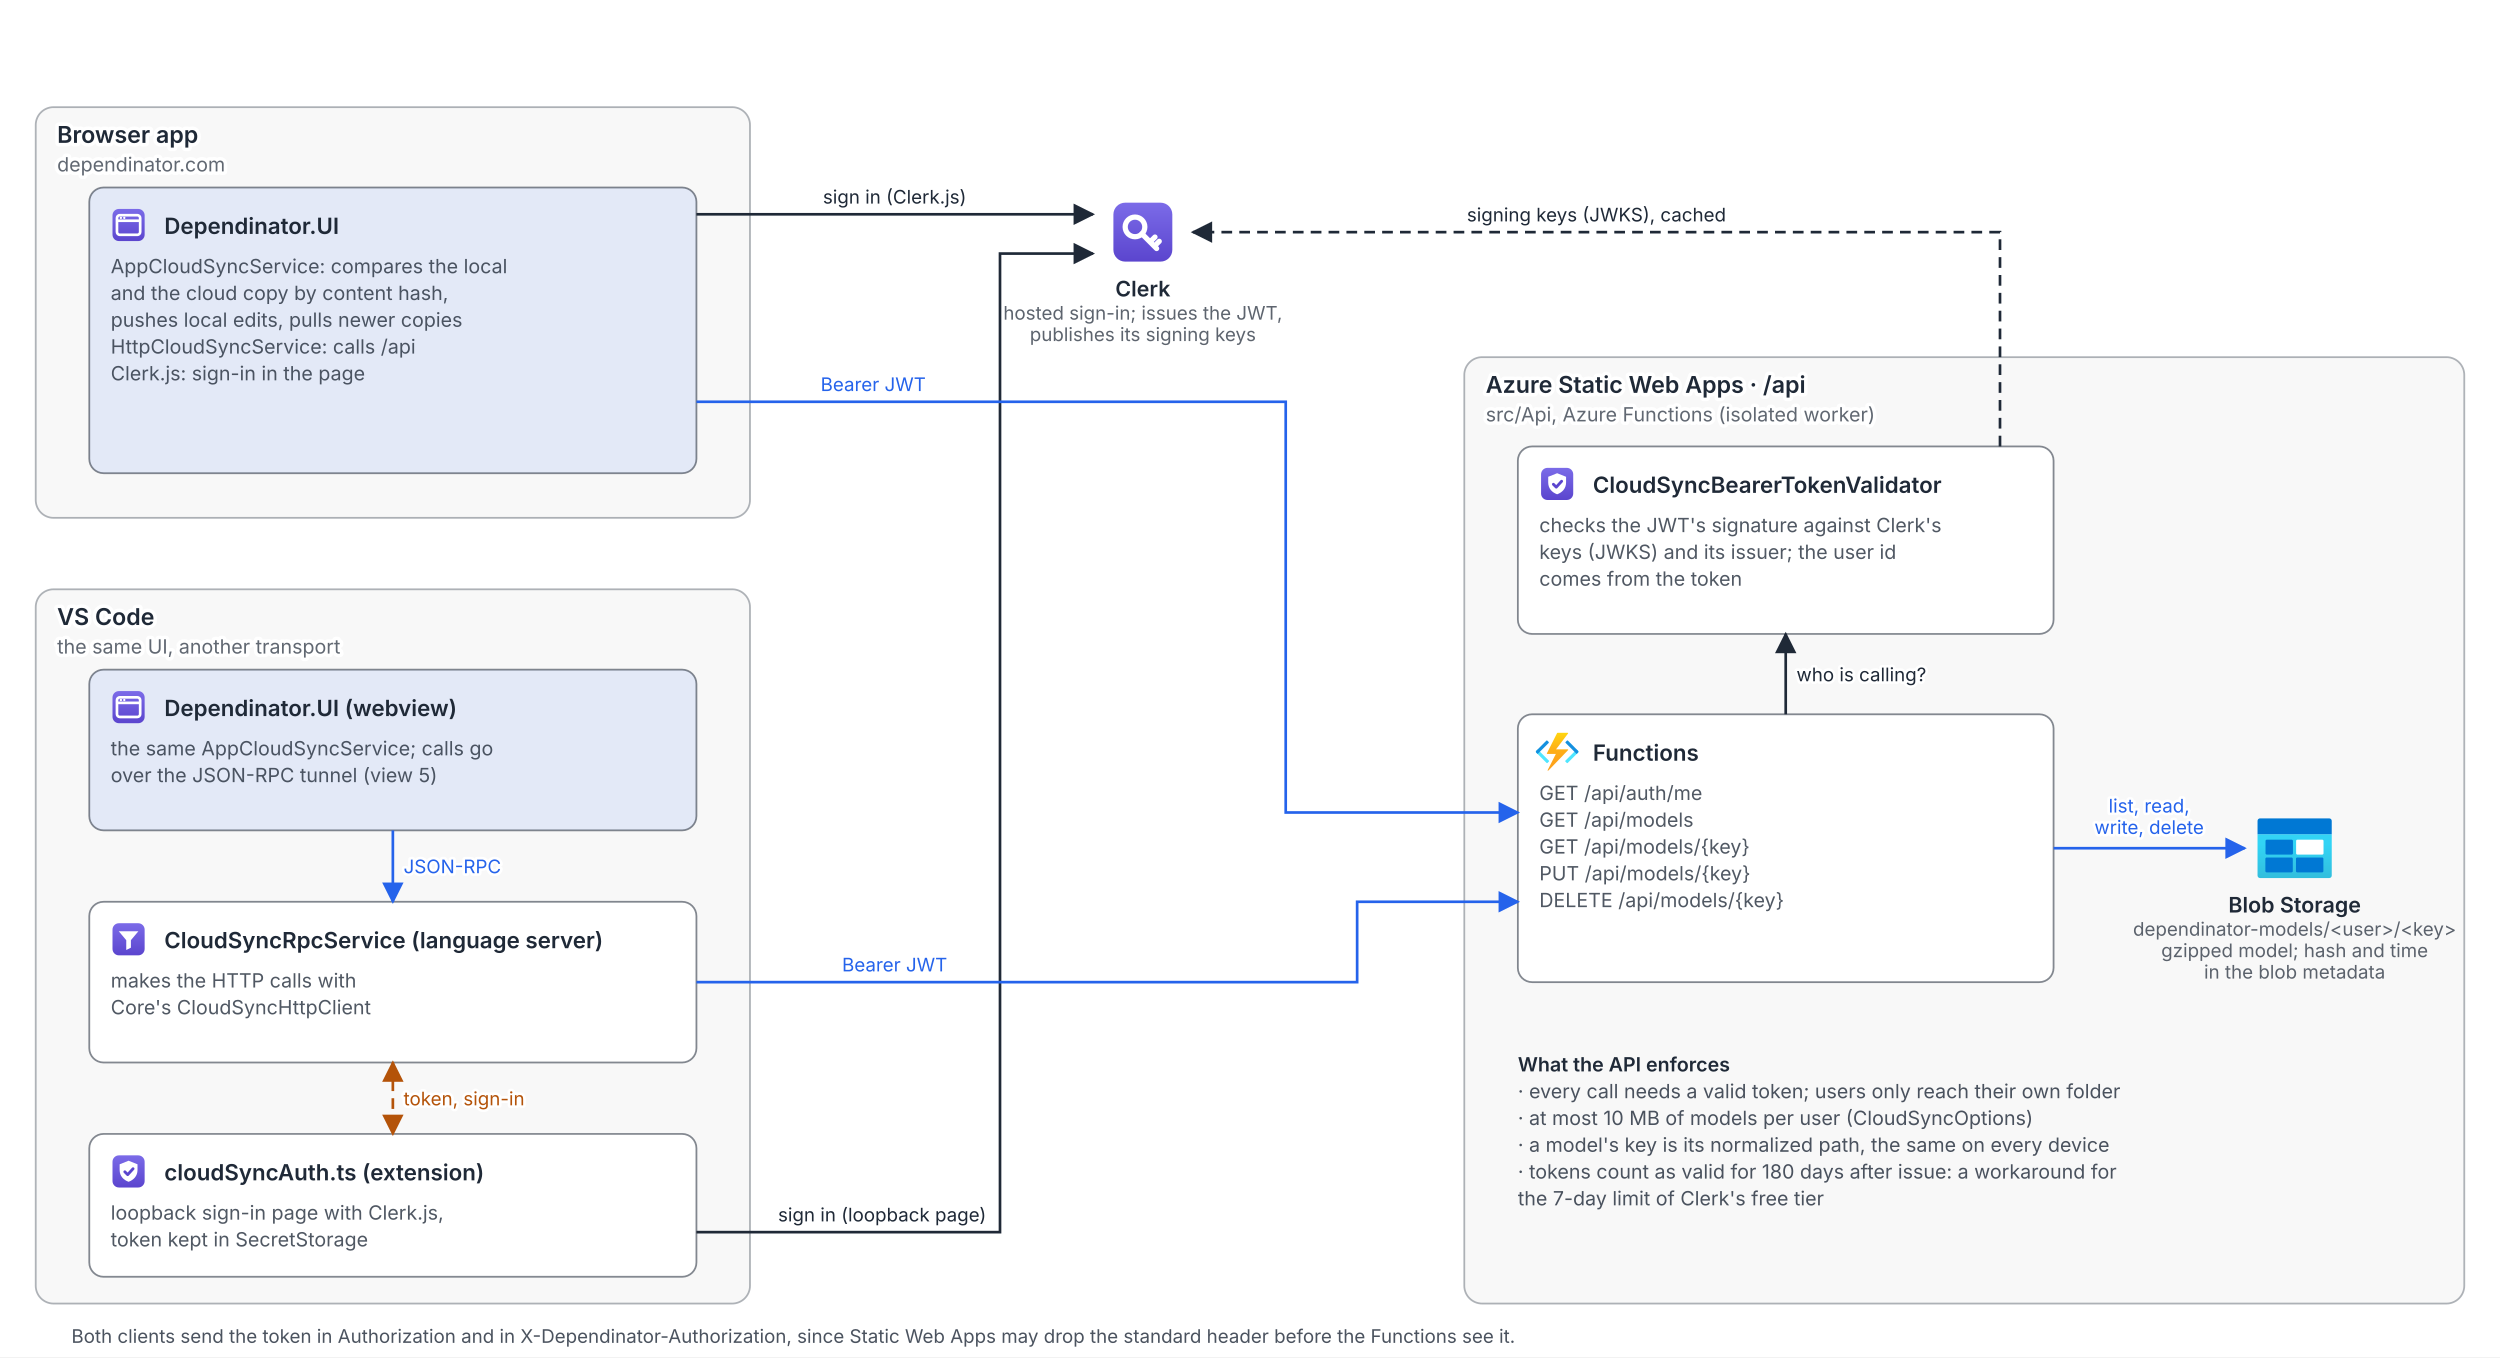
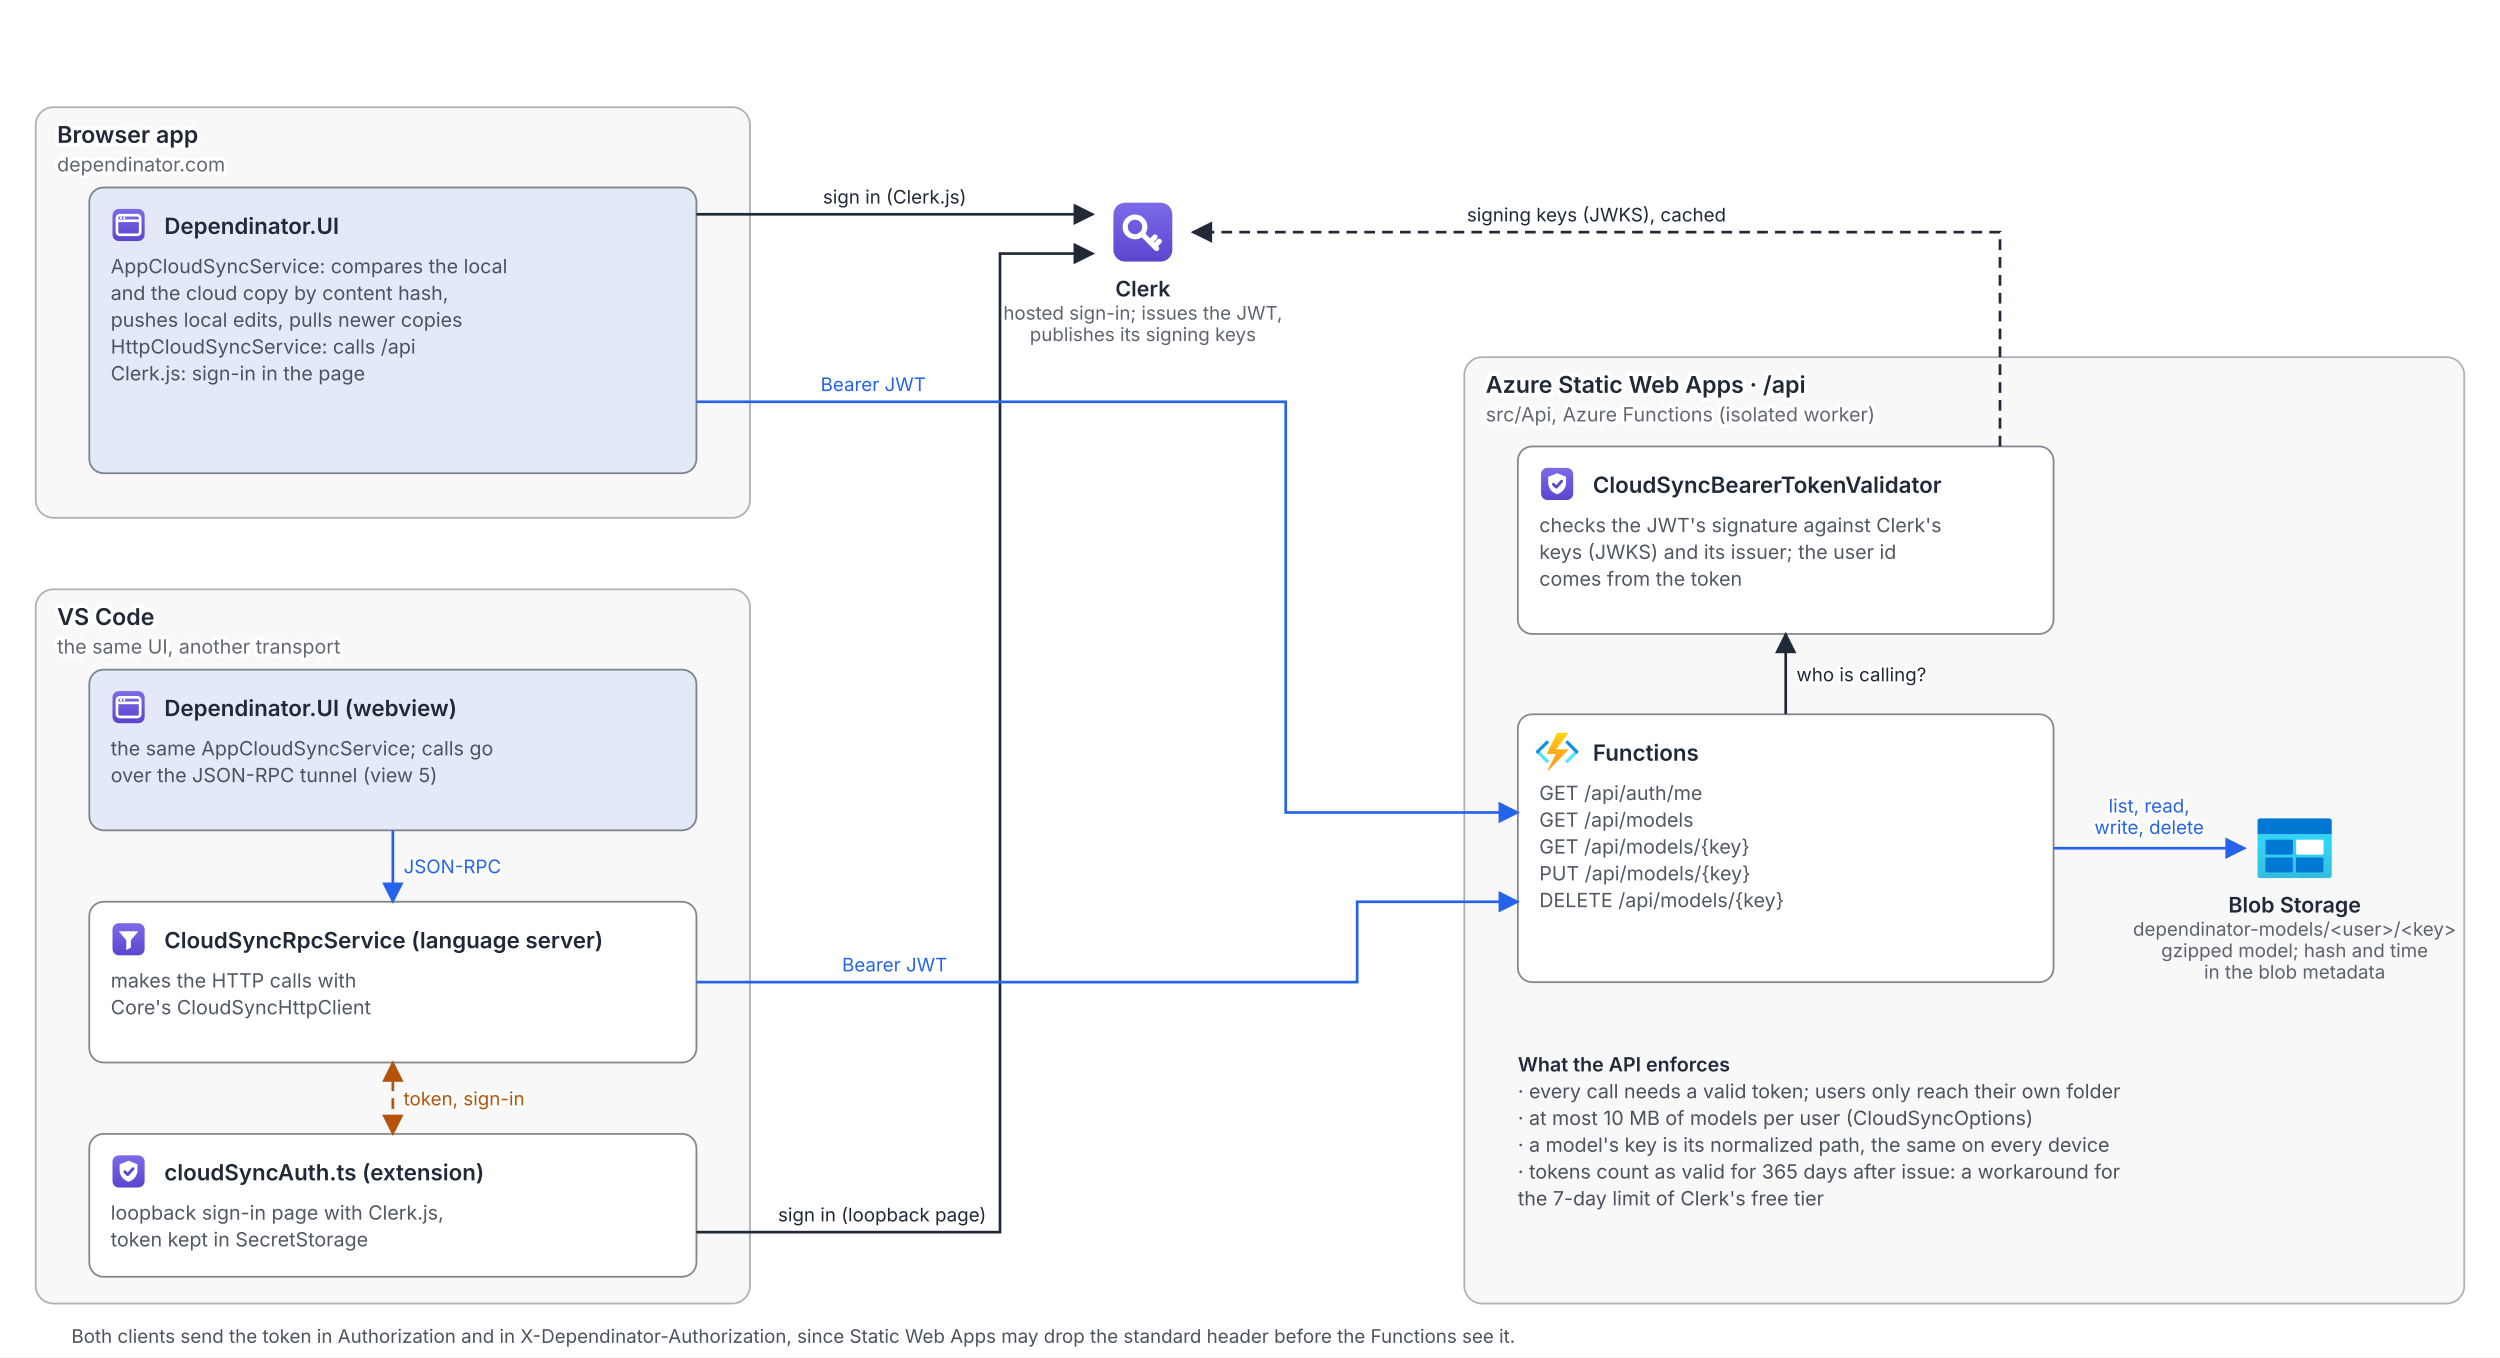
<svg xmlns="http://www.w3.org/2000/svg" viewBox="0 0 1400 760" role="img" aria-label="Cloud sync and identity view: users sign in with Clerk (Clerk.js in the browser app, a loopback sign-in page from the VS Code extension); the browser UI calls the Functions API with a Bearer token, while in VS Code the language server calls it with the token the extension keeps in secret storage. The API validates the token against Clerk's signing keys and reads and writes the user's gzipped models in Blob Storage, at most 10 MB per user." font-family="Segoe UI, Inter, system-ui, sans-serif" style="max-width:100%;height:auto;color:var(--fg,#1f2937)">
  <defs>
    <marker id="arrow" viewBox="0 0 10 10" refX="9" refY="5" markerWidth="8" markerHeight="8" orient="auto-start-reverse">
      <path d="M 0 0 L 10 5 L 0 10 z" fill="currentColor" />
    </marker>
    <marker id="arrow-accent" viewBox="0 0 10 10" refX="9" refY="5" markerWidth="8" markerHeight="8" orient="auto-start-reverse">
      <path d="M 0 0 L 10 5 L 0 10 z" fill="var(--accent, #2563eb)" />
    </marker>
    <marker id="arrow-async" viewBox="0 0 10 10" refX="9" refY="5" markerWidth="8" markerHeight="8" orient="auto-start-reverse">
      <path d="M 0 0 L 10 5 L 0 10 z" fill="var(--accent2, #b45309)" />
    </marker>
    <symbol id="ic-Authentication" viewBox="0 0 24 24">
      <defs>
        <linearGradient id="gradAuthentication" x1="0" y1="0" x2="0" y2="1">
          <stop offset="0" stop-color="#7B6BE8" />
          <stop offset="1" stop-color="#5B45CE" />
        </linearGradient>
      </defs>
      <rect x="3" y="3" width="18" height="18" rx="3.6" fill="url(#gradAuthentication)" />
      <g fill="none" stroke="#fff" stroke-width="1.6" stroke-linecap="round" stroke-linejoin="round">
        <circle cx="9.6" cy="10.4" r="3" />
        <path d="M11.7,12.5 l4.5,4.5" />
        <path d="M14.4,14.8 l1.3,-1.3" />
        <path d="M15.7,16.1 l1.3,-1.3" />
      </g>
    </symbol>
    <symbol id="ic-Azure-Functions" viewBox="0 0 18 18">
      <defs>
        <linearGradient id="Azure-Functions-i1" x1="-175.993" y1="-343.723" x2="-175.993" y2="-359.232" gradientTransform="translate(212.573 370.548) scale(1.156 1.029)" gradientUnits="userSpaceOnUse">
          <stop offset="0" stop-color="#fea11b" />
          <stop offset="0.284" stop-color="#fea51a" />
          <stop offset="0.547" stop-color="#feb018" />
          <stop offset="0.8" stop-color="#ffc314" />
          <stop offset="1" stop-color="#ffd70f" />
        </linearGradient>
      </defs>
      <g>
        <path d="M2.37,7.475H3.2a.267.267,0,0,1,.267.267v6.148a.533.533,0,0,1-.533.533H2.1a0,0,0,0,1,0,0V7.741a.267.267,0,0,1,.267-.267Z" transform="translate(12.507 16.705) rotate(134.919)" fill="#50e6ff" />
        <path d="M2.325,3.6h.833a.267.267,0,0,1,.267.267v6.583a0,0,0,0,1,0,0H2.591a.533.533,0,0,1-.533-.533V3.865A.267.267,0,0,1,2.325,3.6Z" transform="translate(5.759 0.114) rotate(44.919)" fill="#1490df" />
      </g>
      <g>
        <path d="M14.53,7.475h.833a.533.533,0,0,1,.533.533v6.148a.267.267,0,0,1-.267.267H14.8a.267.267,0,0,1-.267-.267V7.475a0,0,0,0,1,0,0Z" transform="translate(12.223 -7.555) rotate(45.081)" fill="#50e6ff" />
        <path d="M15.108,3.6h.833a0,0,0,0,1,0,0v6.583a.267.267,0,0,1-.267.267h-.833a.267.267,0,0,1-.267-.267V4.131a.533.533,0,0,1,.533-.533Z" transform="translate(31.022 1.222) rotate(135.081)" fill="#1490df" />
      </g>
      <path d="M8.459,9.9H4.87a.193.193,0,0,1-.2-.181.166.166,0,0,1,.018-.075L8.991,1.13a.206.206,0,0,1,.186-.106h4.245a.193.193,0,0,1,.2.181.165.165,0,0,1-.035.1L8.534,7.966h4.928a.193.193,0,0,1,.2.181.176.176,0,0,1-.052.122L5.421,16.788c-.077.046-.624.5-.356-.189h0Z" fill="url(#Azure-Functions-i1)" />
    </symbol>
    <symbol id="ic-Blob-Storage" viewBox="0 0 18 18">
      <defs>
        <linearGradient id="Blob-Storage-i1" x1="9" y1="15.834" x2="9" y2="5.788" gradientUnits="userSpaceOnUse">
          <stop offset="0" stop-color="#32bedd" />
          <stop offset="0.775" stop-color="#32d4f5" />
        </linearGradient>
      </defs>
      <g>
        <g>
          <path d="M.5,5.788h17a0,0,0,0,1,0,0v9.478a.568.568,0,0,1-.568.568H1.068A.568.568,0,0,1,.5,15.266V5.788A0,0,0,0,1,.5,5.788Z" fill="url(#Blob-Storage-i1)" />
          <path d="M1.071,2.166H16.929a.568.568,0,0,1,.568.568V5.788a0,0,0,0,1,0,0H.5a0,0,0,0,1,0,0V2.734A.568.568,0,0,1,1.071,2.166Z" fill="#0078d4" />
          <rect x="2.328" y="7.049" width="6.281" height="3.408" rx="0.283" fill="#0078d4" />
          <rect x="9.336" y="7.049" width="6.281" height="3.408" rx="0.283" fill="#fff" />
          <rect x="2.296" y="11.128" width="6.281" height="3.408" rx="0.283" fill="#0078d4" />
          <rect x="9.304" y="11.128" width="6.281" height="3.408" rx="0.283" fill="#0078d4" />
        </g>
      </g>
    </symbol>
    <symbol id="ic-Parsing" viewBox="0 0 24 24">
      <defs>
        <linearGradient id="gradParsing" x1="0" y1="0" x2="0" y2="1">
          <stop offset="0" stop-color="#7B6BE8" />
          <stop offset="1" stop-color="#5B45CE" />
        </linearGradient>
      </defs>
      <rect x="3" y="3" width="18" height="18" rx="3.6" fill="url(#gradParsing)" />
      <path d="M6.5,7.5 h11 l-4.2,5 v4.2 l-2.6,1.3 v-5.5 z" fill="#fff" />
    </symbol>
    <symbol id="ic-Security" viewBox="0 0 24 24">
      <defs>
        <linearGradient id="gradSecurity" x1="0" y1="0" x2="0" y2="1">
          <stop offset="0" stop-color="#7B6BE8" />
          <stop offset="1" stop-color="#5B45CE" />
        </linearGradient>
      </defs>
      <rect x="3" y="3" width="18" height="18" rx="3.6" fill="url(#gradSecurity)" />
      <path d="M12,6 l5,2 v3.2 c0,3.4 -2.2,5.6 -5,6.6 c-2.8,-1 -5,-3.2 -5,-6.6 v-3.2 z" fill="#fff" />
      <path d="M9.9,12.2 l1.6,1.6 3,-3.3" fill="none" stroke="#5B45CE" stroke-width="1.6" stroke-linecap="round" stroke-linejoin="round" />
    </symbol>
    <symbol id="ic-View" viewBox="0 0 24 24">
      <defs>
        <linearGradient id="gradView" x1="0" y1="0" x2="0" y2="1">
          <stop offset="0" stop-color="#7B6BE8" />
          <stop offset="1" stop-color="#5B45CE" />
        </linearGradient>
      </defs>
      <rect x="3" y="3" width="18" height="18" rx="3.6" fill="url(#gradView)" />
      <g fill="none" stroke="#fff" stroke-width="1.5" stroke-linejoin="round">
        <rect x="5.5" y="6.5" width="13" height="11" rx="1.6" />
        <line x1="5.5" y1="9.6" x2="18.5" y2="9.6" />
      </g>
      <g fill="#fff">
        <circle cx="7.7" cy="8" r="0.65" />
        <circle cx="9.6" cy="8" r="0.65" />
      </g>
    </symbol>
  </defs>
  <rect width="1400" height="760" fill="var(--bg, #ffffff)" />
  <rect x="20" y="60" width="400" height="230" rx="10" fill="currentColor" fill-opacity="0.035" stroke="currentColor" stroke-opacity="0.35" />
  <rect x="50" y="105" width="340" height="160" rx="8" fill="var(--accent, #2563eb)" fill-opacity="0.10" stroke="currentColor" stroke-opacity="0.55" />
  <use href="#ic-View" x="60" y="114" width="24" height="24" />
  <text x="92" y="131" font-size="12.5" font-weight="600" fill="currentColor">Dependinator.UI</text>
  <text x="62" y="153" font-size="11" fill="currentColor" fill-opacity="0.78">AppCloudSyncService: compares the local</text>
  <text x="62" y="168" font-size="11" fill="currentColor" fill-opacity="0.78">and the cloud copy by content hash,</text>
  <text x="62" y="183" font-size="11" fill="currentColor" fill-opacity="0.78">pushes local edits, pulls newer copies</text>
  <text x="62" y="198" font-size="11" fill="currentColor" fill-opacity="0.78">HttpCloudSyncService: calls /api</text>
  <text x="62" y="213" font-size="11" fill="currentColor" fill-opacity="0.78">Clerk.js: sign-in in the page</text>
  <rect x="20" y="330" width="400" height="400" rx="10" fill="currentColor" fill-opacity="0.035" stroke="currentColor" stroke-opacity="0.35" />
  <rect x="50" y="375" width="340" height="90" rx="8" fill="var(--accent, #2563eb)" fill-opacity="0.10" stroke="currentColor" stroke-opacity="0.55" />
  <use href="#ic-View" x="60" y="384" width="24" height="24" />
  <text x="92" y="401" font-size="12.5" font-weight="600" fill="currentColor">Dependinator.UI (webview)</text>
  <text x="62" y="423" font-size="11" fill="currentColor" fill-opacity="0.78">the same AppCloudSyncService; calls go</text>
  <text x="62" y="438" font-size="11" fill="currentColor" fill-opacity="0.78">over the JSON-RPC tunnel (view 5)</text>
  <rect x="50" y="505" width="340" height="90" rx="8" fill="var(--bg, #ffffff)" stroke="currentColor" stroke-opacity="0.55" />
  <use href="#ic-Parsing" x="60" y="514" width="24" height="24" />
  <text x="92" y="531" font-size="12.5" font-weight="600" fill="currentColor">CloudSyncRpcService (language server)</text>
  <text x="62" y="553" font-size="11" fill="currentColor" fill-opacity="0.78">makes the HTTP calls with</text>
  <text x="62" y="568" font-size="11" fill="currentColor" fill-opacity="0.78">Core's CloudSyncHttpClient</text>
  <rect x="50" y="635" width="340" height="80" rx="8" fill="var(--bg, #ffffff)" stroke="currentColor" stroke-opacity="0.55" />
  <use href="#ic-Security" x="60" y="644" width="24" height="24" />
  <text x="92" y="661" font-size="12.5" font-weight="600" fill="currentColor">cloudSyncAuth.ts (extension)</text>
  <text x="62" y="683" font-size="11" fill="currentColor" fill-opacity="0.78">loopback sign-in page with Clerk.js,</text>
  <text x="62" y="698" font-size="11" fill="currentColor" fill-opacity="0.78">token kept in SecretStorage</text>
  <path d="M 220.0 465.0 L 220.0 505.0" fill="none" stroke="var(--accent, #2563eb)" stroke-width="1.5" marker-end="url(#arrow-accent)" />
  <text x="226.0" y="489.0" font-size="10.5" text-anchor="start" fill="var(--accent, #2563eb)" style="paint-order:stroke;stroke:var(--bg, #ffffff);stroke-width:3px;stroke-linejoin:round">JSON-RPC</text>
  <path d="M 220.0 595.0 L 220.0 635.0" fill="none" stroke="var(--accent2, #b45309)" stroke-width="1.5" stroke-dasharray="6 4" marker-start="url(#arrow-async)" marker-end="url(#arrow-async)" />
  <text x="226.0" y="619.0" font-size="10.5" text-anchor="start" fill="var(--accent2, #b45309)" style="paint-order:stroke;stroke:var(--bg, #ffffff);stroke-width:3px;stroke-linejoin:round">token, sign-in</text>
  <use href="#ic-Authentication" x="618.0" y="108.0" width="44" height="44" />
  <text x="640" y="166.0" font-size="12" font-weight="600" text-anchor="middle" fill="currentColor">Clerk</text>
  <text x="640" y="179.0" font-size="10.5" text-anchor="middle" fill="currentColor" fill-opacity="0.72">hosted sign-in; issues the JWT,</text>
  <text x="640" y="191.0" font-size="10.5" text-anchor="middle" fill="currentColor" fill-opacity="0.72">publishes its signing keys</text>
  <rect x="820" y="200" width="560" height="530" rx="10" fill="currentColor" fill-opacity="0.035" stroke="currentColor" stroke-opacity="0.35" />
  <rect x="850" y="250" width="300" height="105" rx="8" fill="var(--bg, #ffffff)" stroke="currentColor" stroke-opacity="0.55" />
  <use href="#ic-Security" x="860" y="259" width="24" height="24" />
  <text x="892" y="276" font-size="12.5" font-weight="600" fill="currentColor">CloudSyncBearerTokenValidator</text>
  <text x="862" y="298" font-size="11" fill="currentColor" fill-opacity="0.78">checks the JWT's signature against Clerk's</text>
  <text x="862" y="313" font-size="11" fill="currentColor" fill-opacity="0.78">keys (JWKS) and its issuer; the user id</text>
  <text x="862" y="328" font-size="11" fill="currentColor" fill-opacity="0.78">comes from the token</text>
  <rect x="850" y="400" width="300" height="150" rx="8" fill="var(--bg, #ffffff)" stroke="currentColor" stroke-opacity="0.55" />
  <use href="#ic-Azure-Functions" x="860" y="409" width="24" height="24" />
  <text x="892" y="426" font-size="12.5" font-weight="600" fill="currentColor">Functions</text>
  <text x="862" y="448" font-size="11" fill="currentColor" fill-opacity="0.78">GET /api/auth/me</text>
  <text x="862" y="463" font-size="11" fill="currentColor" fill-opacity="0.78">GET /api/models</text>
  <text x="862" y="478" font-size="11" fill="currentColor" fill-opacity="0.78">GET /api/models/{key}</text>
  <text x="862" y="493" font-size="11" fill="currentColor" fill-opacity="0.78">PUT /api/models/{key}</text>
  <text x="862" y="508" font-size="11" fill="currentColor" fill-opacity="0.78">DELETE /api/models/{key}</text>
  <use href="#ic-Blob-Storage" x="1263.0" y="453.0" width="44" height="44" />
  <text x="1285" y="511.0" font-size="12" font-weight="600" text-anchor="middle" fill="currentColor">Blob Storage</text>
  <text x="1285" y="524.0" font-size="10.5" text-anchor="middle" fill="currentColor" fill-opacity="0.72">dependinator-models/&lt;user&gt;/&lt;key&gt;</text>
  <text x="1285" y="536.0" font-size="10.5" text-anchor="middle" fill="currentColor" fill-opacity="0.72">gzipped model; hash and time</text>
  <text x="1285" y="548.0" font-size="10.5" text-anchor="middle" fill="currentColor" fill-opacity="0.72">in the blob metadata</text>
  <text x="850" y="600" font-size="11" font-weight="600" text-anchor="start" fill="currentColor" fill-opacity="1">What the API enforces</text>
  <text x="850" y="615" font-size="11" text-anchor="start" fill="currentColor" fill-opacity="0.8">· every call needs a valid token; users only reach their own folder</text>
  <text x="850" y="630" font-size="11" text-anchor="start" fill="currentColor" fill-opacity="0.8">· at most 10 MB of models per user (CloudSyncOptions)</text>
  <text x="850" y="645" font-size="11" text-anchor="start" fill="currentColor" fill-opacity="0.8">· a model's key is its normalized path, the same on every device</text>
-   <text x="850" y="660" font-size="11" text-anchor="start" fill="currentColor" fill-opacity="0.8">· tokens count as valid for 180 days after issue: a workaround for</text>
+   <text x="850" y="660" font-size="11" text-anchor="start" fill="currentColor" fill-opacity="0.8">· tokens count as valid for 365 days after issue: a workaround for</text>
  <text x="850" y="675" font-size="11" text-anchor="start" fill="currentColor" fill-opacity="0.8">  the 7-day limit of Clerk's free tier</text>
  <path d="M 390.0 120.0 L 612.0 120.0" fill="none" stroke="currentColor" stroke-width="1.5" marker-end="url(#arrow)" />
  <text x="501.0" y="114.0" font-size="10.5" text-anchor="middle" fill="currentColor" style="paint-order:stroke;stroke:var(--bg, #ffffff);stroke-width:3px;stroke-linejoin:round">sign in (Clerk.js)</text>
  <path d="M 390.0 690.0 L 560.0 690.0 L 560.0 142.0 L 612.0 142.0" fill="none" stroke="currentColor" stroke-width="1.5" marker-end="url(#arrow)" />
  <text x="552.3" y="684.0" font-size="10.5" text-anchor="end" fill="currentColor" style="paint-order:stroke;stroke:var(--bg, #ffffff);stroke-width:3px;stroke-linejoin:round">sign in (loopback page)</text>
  <path d="M 390.0 225.0 L 720.0 225.0 L 720.0 455.0 L 850.0 455.0" fill="none" stroke="var(--accent, #2563eb)" stroke-width="1.5" marker-end="url(#arrow-accent)" />
  <text x="489.0" y="219.0" font-size="10.5" text-anchor="middle" fill="var(--accent, #2563eb)" style="paint-order:stroke;stroke:var(--bg, #ffffff);stroke-width:3px;stroke-linejoin:round">Bearer JWT</text>
  <path d="M 390.0 550.0 L 760.0 550.0 L 760.0 505.0 L 850.0 505.0" fill="none" stroke="var(--accent, #2563eb)" stroke-width="1.5" marker-end="url(#arrow-accent)" />
  <text x="501.0" y="544.0" font-size="10.5" text-anchor="middle" fill="var(--accent, #2563eb)" style="paint-order:stroke;stroke:var(--bg, #ffffff);stroke-width:3px;stroke-linejoin:round">Bearer JWT</text>
  <path d="M 1120.0 250.0 L 1120.0 130.0 L 668.0 130.0" fill="none" stroke="currentColor" stroke-width="1.5" stroke-dasharray="6 4" marker-end="url(#arrow)" />
  <text x="894.0" y="124.0" font-size="10.5" text-anchor="middle" fill="currentColor" style="paint-order:stroke;stroke:var(--bg, #ffffff);stroke-width:3px;stroke-linejoin:round">signing keys (JWKS), cached</text>
  <path d="M 1000.0 400.0 L 1000.0 355.0" fill="none" stroke="currentColor" stroke-width="1.5" marker-end="url(#arrow)" />
  <text x="1006.0" y="381.5" font-size="10.5" text-anchor="start" fill="currentColor" style="paint-order:stroke;stroke:var(--bg, #ffffff);stroke-width:3px;stroke-linejoin:round">who is calling?</text>
  <path d="M 1150.0 475.0 L 1257.0 475.0" fill="none" stroke="var(--accent, #2563eb)" stroke-width="1.5" marker-end="url(#arrow-accent)" />
  <text x="1203.5" y="455.0" font-size="10.5" text-anchor="middle" fill="var(--accent, #2563eb)" style="paint-order:stroke;stroke:var(--bg, #ffffff);stroke-width:3px;stroke-linejoin:round">list, read,</text>
  <text x="1203.5" y="467.0" font-size="10.5" text-anchor="middle" fill="var(--accent, #2563eb)" style="paint-order:stroke;stroke:var(--bg, #ffffff);stroke-width:3px;stroke-linejoin:round">write, delete</text>
  <text x="40" y="752" font-size="10.5" text-anchor="start" fill="currentColor" fill-opacity="0.8">Both clients send the token in Authorization and in X-Dependinator-Authorization, since Static Web Apps may drop the standard header before the Functions see it.</text>
  <text x="32" y="80" font-size="13" font-weight="600" fill="currentColor" style="paint-order:stroke;stroke:var(--bg, #ffffff);stroke-width:4px;stroke-linejoin:round">Browser app</text>
  <text x="32" y="96" font-size="11" fill="currentColor" fill-opacity="0.7" style="paint-order:stroke;stroke:var(--bg, #ffffff);stroke-width:4px;stroke-linejoin:round">dependinator.com</text>
  <text x="32" y="350" font-size="13" font-weight="600" fill="currentColor" style="paint-order:stroke;stroke:var(--bg, #ffffff);stroke-width:4px;stroke-linejoin:round">VS Code</text>
  <text x="32" y="366" font-size="11" fill="currentColor" fill-opacity="0.7" style="paint-order:stroke;stroke:var(--bg, #ffffff);stroke-width:4px;stroke-linejoin:round">the same UI, another transport</text>
  <text x="832" y="220" font-size="13" font-weight="600" fill="currentColor" style="paint-order:stroke;stroke:var(--bg, #ffffff);stroke-width:4px;stroke-linejoin:round">Azure Static Web Apps · /api</text>
  <text x="832" y="236" font-size="11" fill="currentColor" fill-opacity="0.7" style="paint-order:stroke;stroke:var(--bg, #ffffff);stroke-width:4px;stroke-linejoin:round">src/Api, Azure Functions (isolated worker)</text>
</svg>
